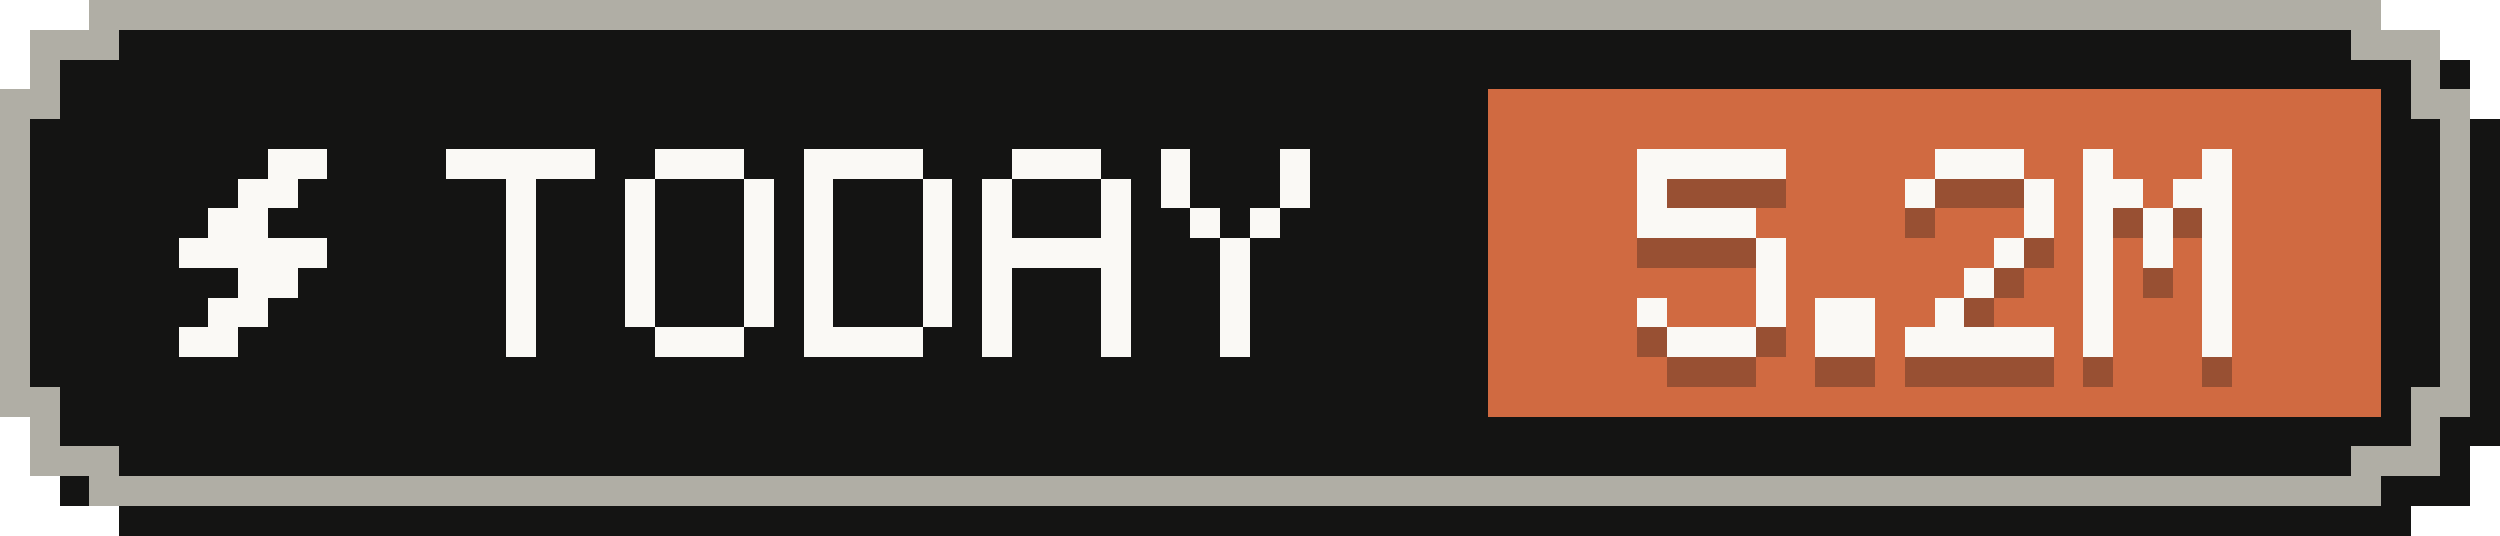
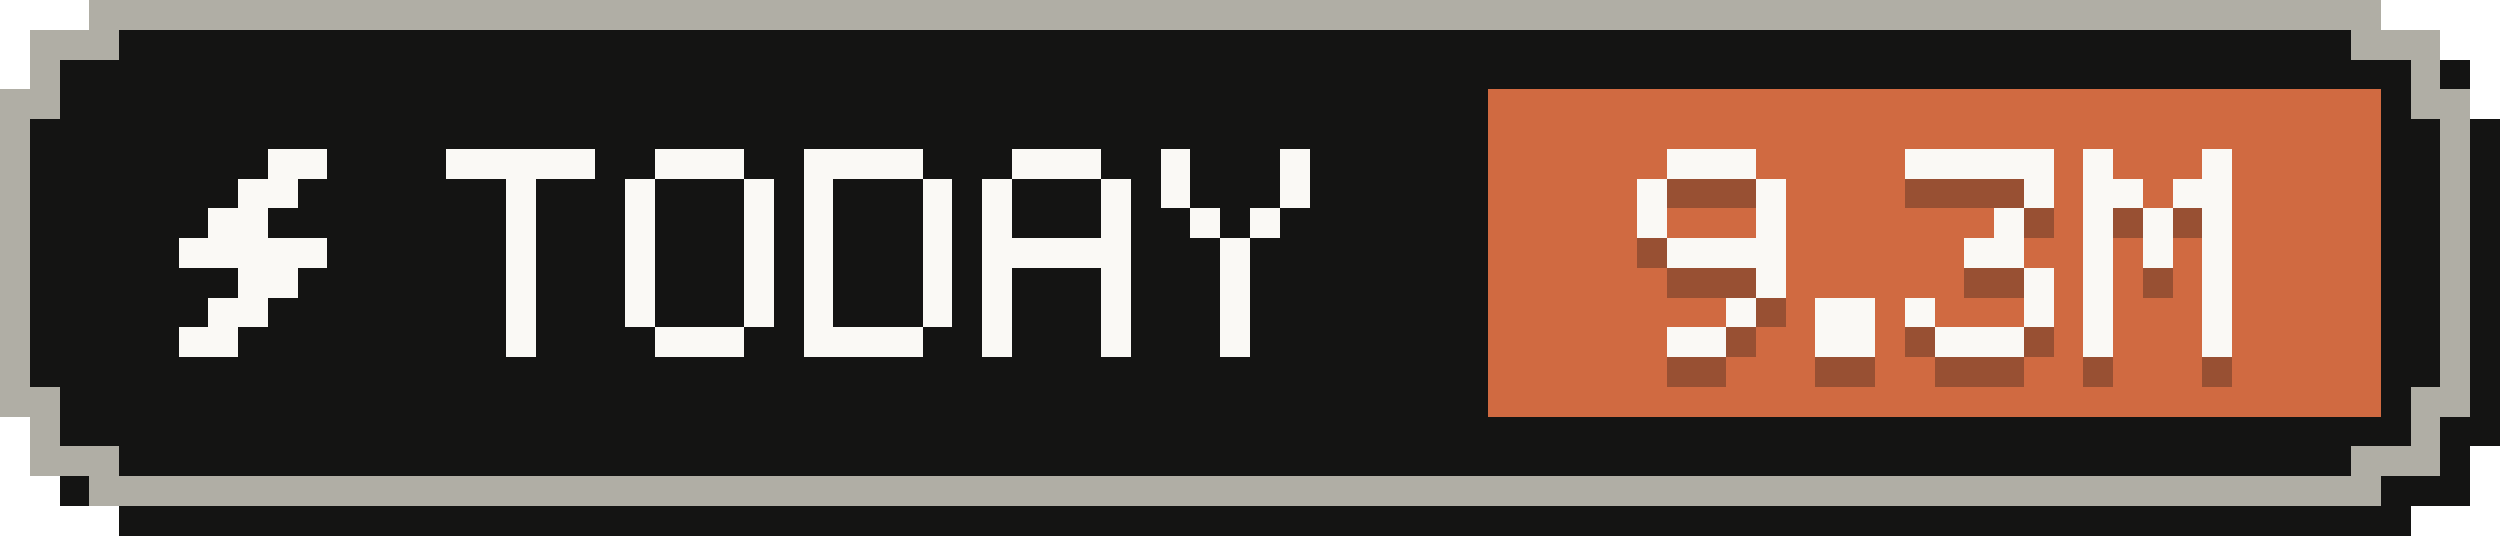
- <svg xmlns="http://www.w3.org/2000/svg" width="84" height="18" viewBox="0 0 84 18" role="img" aria-label="Tokens today: 5.2M">
+ <svg xmlns="http://www.w3.org/2000/svg" width="84" height="18" viewBox="0 0 84 18" role="img" aria-label="Tokens today: 9.3M">
  <g shape-rendering="crispEdges">
    <path fill="#141413" d="M4,1 H81 V2 H83 V4 H84 V15 H83 V17 H81 V18 H4 V17 H2 V15 H1 V4 H2 V2 H4 Z" />
    <path fill="#b0aea5" d="M3,0 H80 V1 H82 V3 H83 V14 H82 V16 H80 V17 H3 V16 H1 V14 H0 V3 H1 V1 H3 Z" />
    <path fill="#141413" d="M4,1 H79 V2 H81 V4 H82 V13 H81 V15 H79 V16 H4 V15 H2 V13 H1 V4 H2 V2 H4 Z" />
    <rect fill="#d06a41" x="50" y="3" width="30" height="11" />
    <g fill="#faf9f5">
      <rect x="9" y="5" width="2" height="1" />
      <rect x="8" y="6" width="2" height="1" />
      <rect x="7" y="7" width="2" height="1" />
      <rect x="6" y="8" width="5" height="1" />
      <rect x="8" y="9" width="2" height="1" />
      <rect x="7" y="10" width="2" height="1" />
      <rect x="6" y="11" width="2" height="1" />
    </g>
    <g fill="#faf9f5">
      <rect x="15" y="5" width="5" height="1" />
      <rect x="17" y="6" width="1" height="1" />
      <rect x="17" y="7" width="1" height="1" />
      <rect x="17" y="8" width="1" height="1" />
      <rect x="17" y="9" width="1" height="1" />
      <rect x="17" y="10" width="1" height="1" />
      <rect x="17" y="11" width="1" height="1" />
      <rect x="22" y="5" width="3" height="1" />
      <rect x="21" y="6" width="1" height="1" />
      <rect x="25" y="6" width="1" height="1" />
      <rect x="21" y="7" width="1" height="1" />
      <rect x="25" y="7" width="1" height="1" />
      <rect x="21" y="8" width="1" height="1" />
      <rect x="25" y="8" width="1" height="1" />
      <rect x="21" y="9" width="1" height="1" />
      <rect x="25" y="9" width="1" height="1" />
      <rect x="21" y="10" width="1" height="1" />
      <rect x="25" y="10" width="1" height="1" />
      <rect x="22" y="11" width="3" height="1" />
      <rect x="27" y="5" width="4" height="1" />
      <rect x="27" y="6" width="1" height="1" />
      <rect x="31" y="6" width="1" height="1" />
      <rect x="27" y="7" width="1" height="1" />
      <rect x="31" y="7" width="1" height="1" />
      <rect x="27" y="8" width="1" height="1" />
      <rect x="31" y="8" width="1" height="1" />
      <rect x="27" y="9" width="1" height="1" />
      <rect x="31" y="9" width="1" height="1" />
      <rect x="27" y="10" width="1" height="1" />
      <rect x="31" y="10" width="1" height="1" />
      <rect x="27" y="11" width="4" height="1" />
      <rect x="34" y="5" width="3" height="1" />
      <rect x="33" y="6" width="1" height="1" />
      <rect x="37" y="6" width="1" height="1" />
      <rect x="33" y="7" width="1" height="1" />
      <rect x="37" y="7" width="1" height="1" />
      <rect x="33" y="8" width="5" height="1" />
      <rect x="33" y="9" width="1" height="1" />
      <rect x="37" y="9" width="1" height="1" />
      <rect x="33" y="10" width="1" height="1" />
      <rect x="37" y="10" width="1" height="1" />
      <rect x="33" y="11" width="1" height="1" />
      <rect x="37" y="11" width="1" height="1" />
      <rect x="39" y="5" width="1" height="1" />
      <rect x="43" y="5" width="1" height="1" />
      <rect x="39" y="6" width="1" height="1" />
      <rect x="43" y="6" width="1" height="1" />
      <rect x="40" y="7" width="1" height="1" />
      <rect x="42" y="7" width="1" height="1" />
      <rect x="41" y="8" width="1" height="1" />
      <rect x="41" y="9" width="1" height="1" />
      <rect x="41" y="10" width="1" height="1" />
      <rect x="41" y="11" width="1" height="1" />
    </g>
    <g fill="#141413" fill-opacity=".3">
-       <rect x="55" y="6" width="5" height="1" />
+       <rect x="56" y="6" width="3" height="1" />
      <rect x="55" y="7" width="1" height="1" />
-       <rect x="55" y="8" width="4" height="1" />
-       <rect x="59" y="9" width="1" height="1" />
+       <rect x="59" y="7" width="1" height="1" />
+       <rect x="55" y="8" width="1" height="1" />
+       <rect x="59" y="8" width="1" height="1" />
+       <rect x="56" y="9" width="4" height="1" />
      <rect x="59" y="10" width="1" height="1" />
-       <rect x="55" y="11" width="1" height="1" />
-       <rect x="59" y="11" width="1" height="1" />
-       <rect x="56" y="12" width="3" height="1" />
+       <rect x="58" y="11" width="1" height="1" />
+       <rect x="56" y="12" width="2" height="1" />
      <rect x="61" y="11" width="2" height="1" />
      <rect x="61" y="12" width="2" height="1" />
-       <rect x="65" y="6" width="3" height="1" />
-       <rect x="64" y="7" width="1" height="1" />
+       <rect x="64" y="6" width="5" height="1" />
      <rect x="68" y="7" width="1" height="1" />
-       <rect x="68" y="8" width="1" height="1" />
-       <rect x="67" y="9" width="1" height="1" />
-       <rect x="66" y="10" width="1" height="1" />
-       <rect x="65" y="11" width="1" height="1" />
-       <rect x="64" y="12" width="5" height="1" />
+       <rect x="67" y="8" width="1" height="1" />
+       <rect x="66" y="9" width="2" height="1" />
+       <rect x="68" y="10" width="1" height="1" />
+       <rect x="64" y="11" width="1" height="1" />
+       <rect x="68" y="11" width="1" height="1" />
+       <rect x="65" y="12" width="3" height="1" />
      <rect x="70" y="6" width="1" height="1" />
      <rect x="74" y="6" width="1" height="1" />
      <rect x="70" y="7" width="2" height="1" />
      <rect x="73" y="7" width="2" height="1" />
      <rect x="70" y="8" width="1" height="1" />
      <rect x="72" y="8" width="1" height="1" />
      <rect x="74" y="8" width="1" height="1" />
      <rect x="70" y="9" width="1" height="1" />
      <rect x="72" y="9" width="1" height="1" />
      <rect x="74" y="9" width="1" height="1" />
      <rect x="70" y="10" width="1" height="1" />
      <rect x="74" y="10" width="1" height="1" />
      <rect x="70" y="11" width="1" height="1" />
      <rect x="74" y="11" width="1" height="1" />
      <rect x="70" y="12" width="1" height="1" />
      <rect x="74" y="12" width="1" height="1" />
    </g>
    <g fill="#faf9f5">
-       <rect x="55" y="5" width="5" height="1" />
+       <rect x="56" y="5" width="3" height="1" />
      <rect x="55" y="6" width="1" height="1" />
-       <rect x="55" y="7" width="4" height="1" />
-       <rect x="59" y="8" width="1" height="1" />
+       <rect x="59" y="6" width="1" height="1" />
+       <rect x="55" y="7" width="1" height="1" />
+       <rect x="59" y="7" width="1" height="1" />
+       <rect x="56" y="8" width="4" height="1" />
      <rect x="59" y="9" width="1" height="1" />
-       <rect x="55" y="10" width="1" height="1" />
-       <rect x="59" y="10" width="1" height="1" />
-       <rect x="56" y="11" width="3" height="1" />
+       <rect x="58" y="10" width="1" height="1" />
+       <rect x="56" y="11" width="2" height="1" />
      <rect x="61" y="10" width="2" height="1" />
      <rect x="61" y="11" width="2" height="1" />
-       <rect x="65" y="5" width="3" height="1" />
-       <rect x="64" y="6" width="1" height="1" />
+       <rect x="64" y="5" width="5" height="1" />
      <rect x="68" y="6" width="1" height="1" />
-       <rect x="68" y="7" width="1" height="1" />
-       <rect x="67" y="8" width="1" height="1" />
-       <rect x="66" y="9" width="1" height="1" />
-       <rect x="65" y="10" width="1" height="1" />
-       <rect x="64" y="11" width="5" height="1" />
+       <rect x="67" y="7" width="1" height="1" />
+       <rect x="66" y="8" width="2" height="1" />
+       <rect x="68" y="9" width="1" height="1" />
+       <rect x="64" y="10" width="1" height="1" />
+       <rect x="68" y="10" width="1" height="1" />
+       <rect x="65" y="11" width="3" height="1" />
      <rect x="70" y="5" width="1" height="1" />
      <rect x="74" y="5" width="1" height="1" />
      <rect x="70" y="6" width="2" height="1" />
      <rect x="73" y="6" width="2" height="1" />
      <rect x="70" y="7" width="1" height="1" />
      <rect x="72" y="7" width="1" height="1" />
      <rect x="74" y="7" width="1" height="1" />
      <rect x="70" y="8" width="1" height="1" />
      <rect x="72" y="8" width="1" height="1" />
      <rect x="74" y="8" width="1" height="1" />
      <rect x="70" y="9" width="1" height="1" />
      <rect x="74" y="9" width="1" height="1" />
      <rect x="70" y="10" width="1" height="1" />
      <rect x="74" y="10" width="1" height="1" />
      <rect x="70" y="11" width="1" height="1" />
      <rect x="74" y="11" width="1" height="1" />
    </g>
  </g>
</svg>
